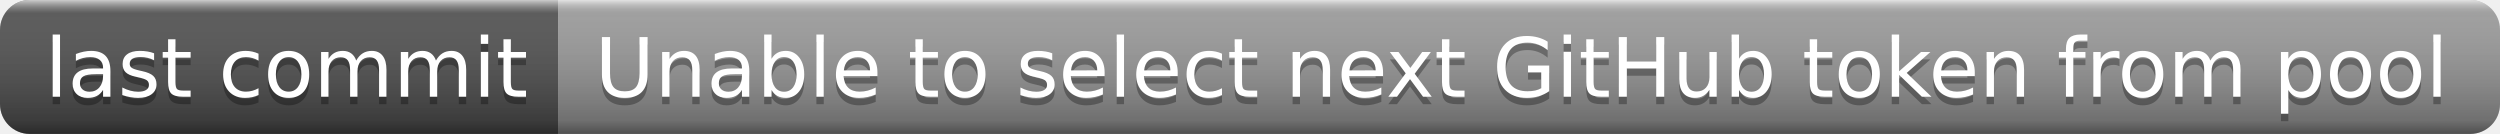
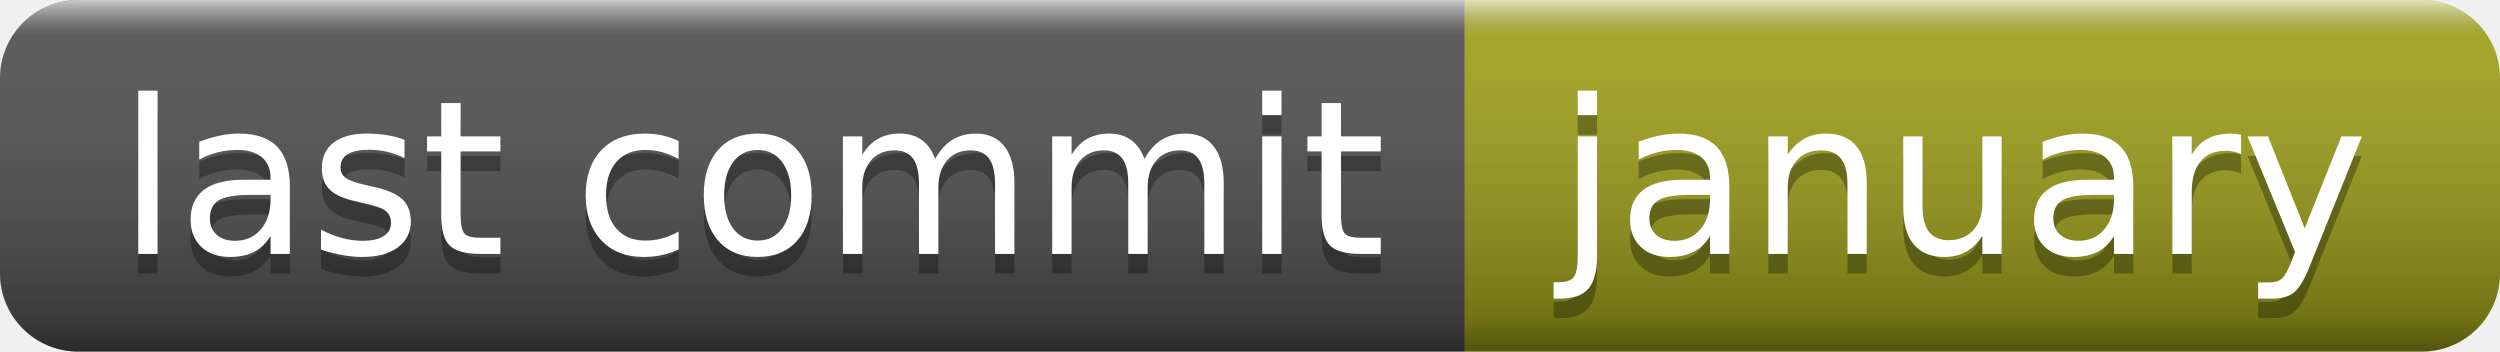
- <svg xmlns="http://www.w3.org/2000/svg" width="336" height="18" role="img" aria-label="last commit: Unable to select next GitHub token from pool">
+ <svg xmlns="http://www.w3.org/2000/svg" width="128" height="18" role="img" aria-label="last commit: january">
  <linearGradient id="s" x2="0" y2="100%">
    <stop offset="0" stop-color="#fff" stop-opacity=".7" />
    <stop offset=".1" stop-color="#aaa" stop-opacity=".1" />
    <stop offset=".9" stop-color="#000" stop-opacity=".3" />
    <stop offset="1" stop-color="#000" stop-opacity=".5" />
  </linearGradient>
  <clipPath id="r">
-     <rect width="336" height="18" rx="4" fill="#fff" />
+     <rect width="128" height="18" rx="4" fill="#fff" />
  </clipPath>
  <g clip-path="url(#r)">
    <rect width="75" height="18" fill="#555" />
-     <rect x="75" width="261" height="18" fill="#9f9f9f" />
-     <rect width="336" height="18" fill="url(#s)" />
+     <rect x="75" width="53" height="18" fill="#a4a61d" />
+     <rect width="128" height="18" fill="url(#s)" />
  </g>
  <g fill="#fff" text-anchor="middle" font-family="Verdana,Geneva,DejaVu Sans,sans-serif" text-rendering="geometricPrecision" font-size="110">
    <text aria-hidden="true" x="385" y="140" fill="#010101" fill-opacity=".3" transform="scale(.1)" textLength="650">last commit</text>
    <text x="385" y="130" transform="scale(.1)" fill="#fff" textLength="650">last commit</text>
-     <text aria-hidden="true" x="2045" y="140" fill="#010101" fill-opacity=".3" transform="scale(.1)" textLength="2510">Unable to select next GitHub token from pool</text>
-     <text x="2045" y="130" transform="scale(.1)" fill="#fff" textLength="2510">Unable to select next GitHub token from pool</text>
+     <text aria-hidden="true" x="1005" y="140" fill="#010101" fill-opacity=".3" transform="scale(.1)" textLength="430">january</text>
+     <text x="1005" y="130" transform="scale(.1)" fill="#fff" textLength="430">january</text>
  </g>
</svg>
